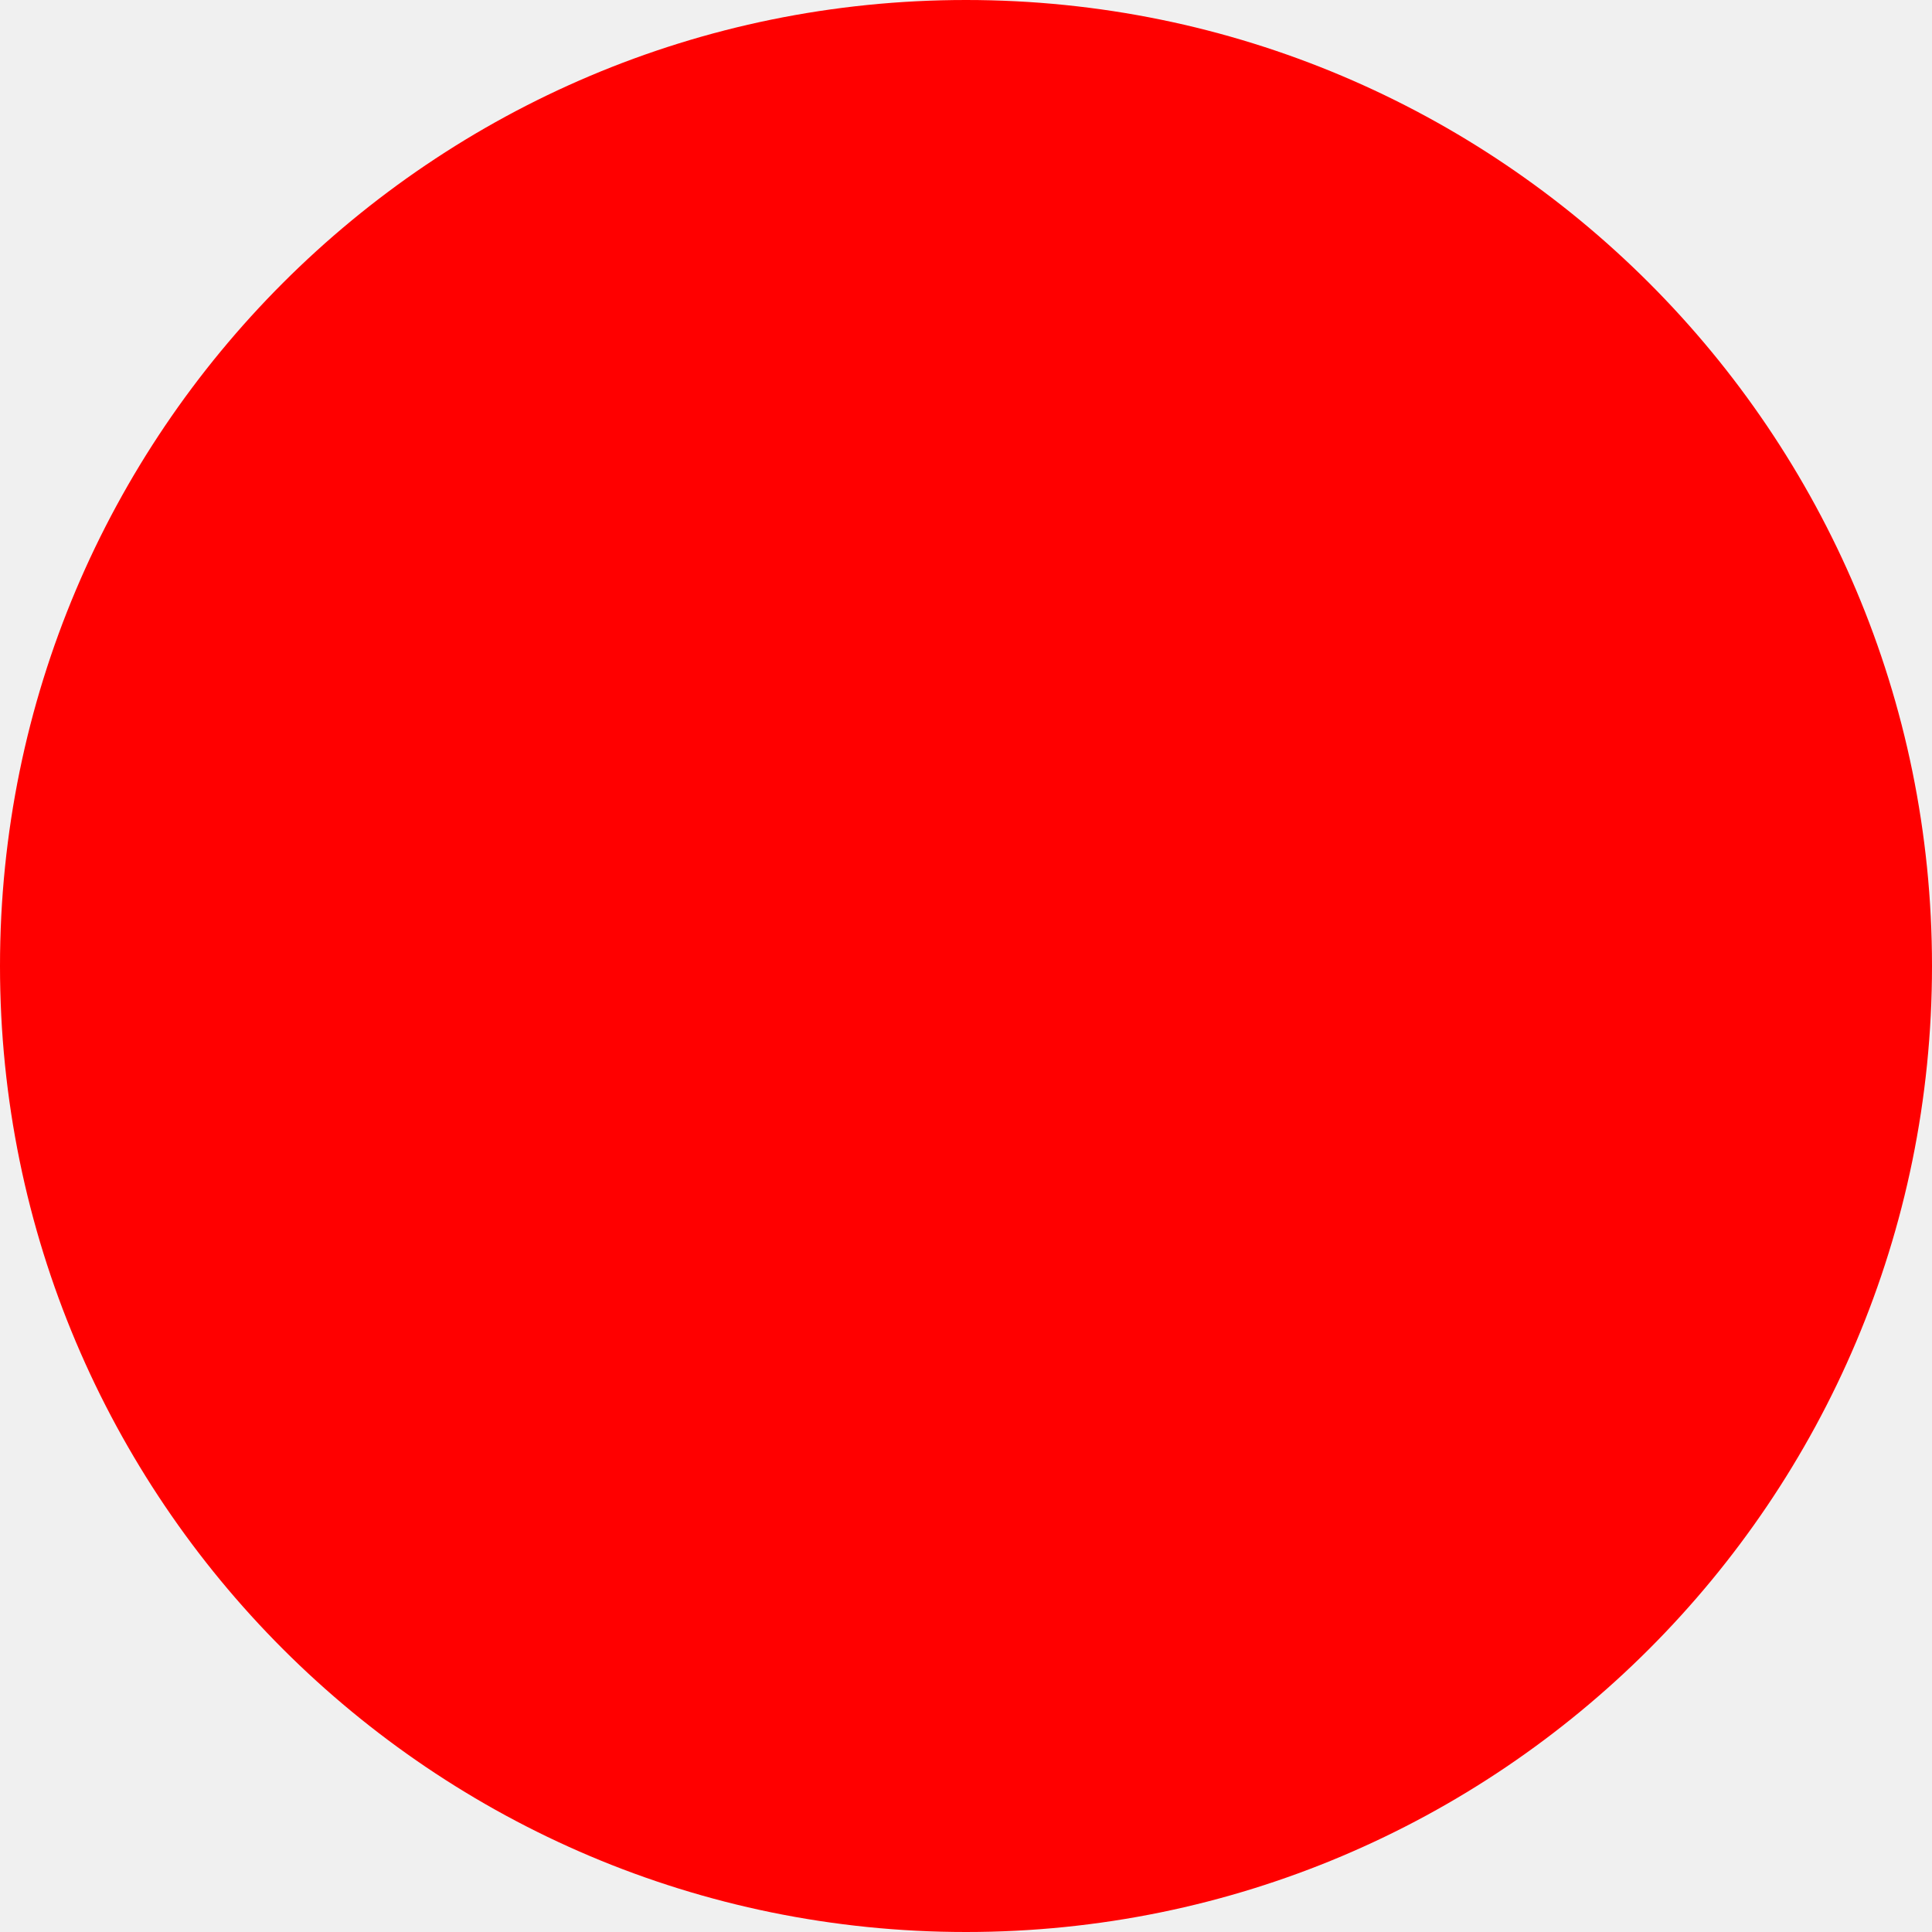
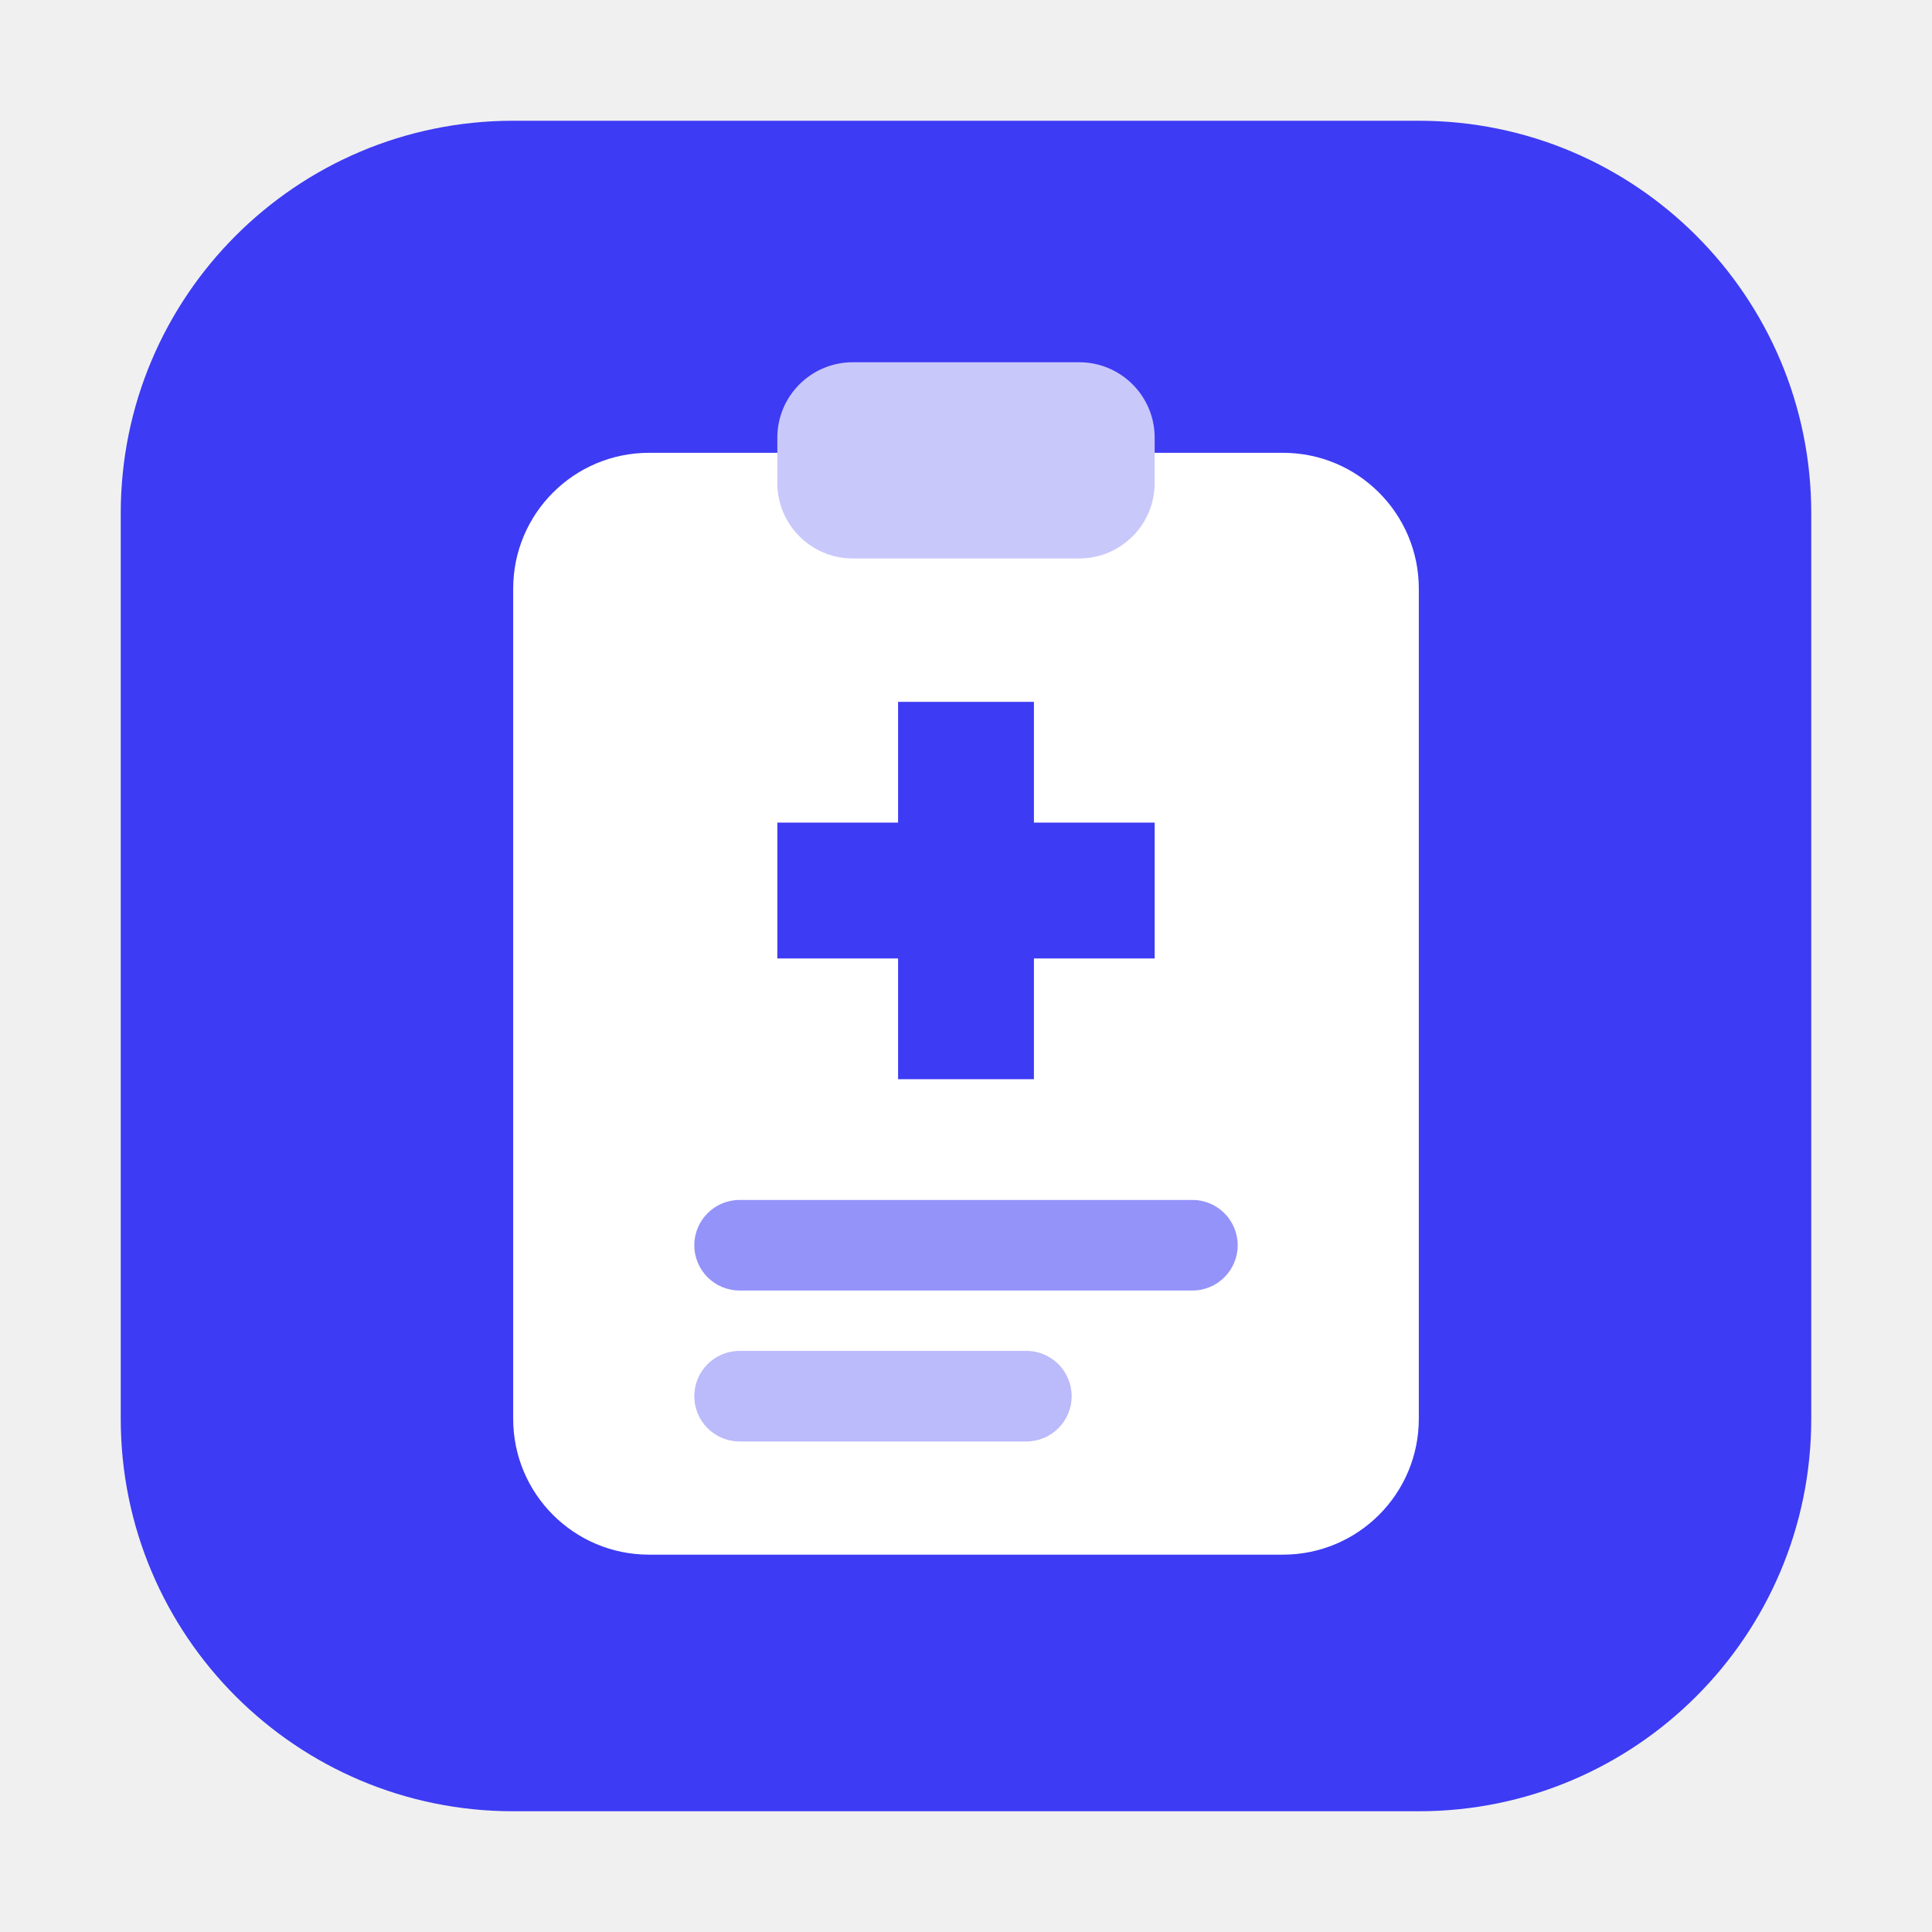
- <svg xmlns="http://www.w3.org/2000/svg" width="512" height="512">
-   <circle cx="256" cy="256" r="256" fill="red" />
+ <svg xmlns="http://www.w3.org/2000/svg" width="512" height="512" viewBox="0 0 512 512">
+   <rect x="32" y="32" width="448" height="448" rx="104" fill="#3d3bf3" />
+   <rect x="136" y="120" width="240" height="292" rx="36" fill="#fff" />
+   <rect x="206" y="96" width="100" height="52" rx="20" fill="#c9c8fb" />
+   <path d="M238 186h36v32h32v36h-32v32h-36v-32h-32v-36h32z" fill="#3d3bf3" />
+   <rect x="184" y="318" width="144" height="24" rx="12" fill="#3d3bf3" fill-opacity=".55" />
+   <rect x="184" y="358" width="100" height="24" rx="12" fill="#3d3bf3" fill-opacity=".35" />
</svg>
